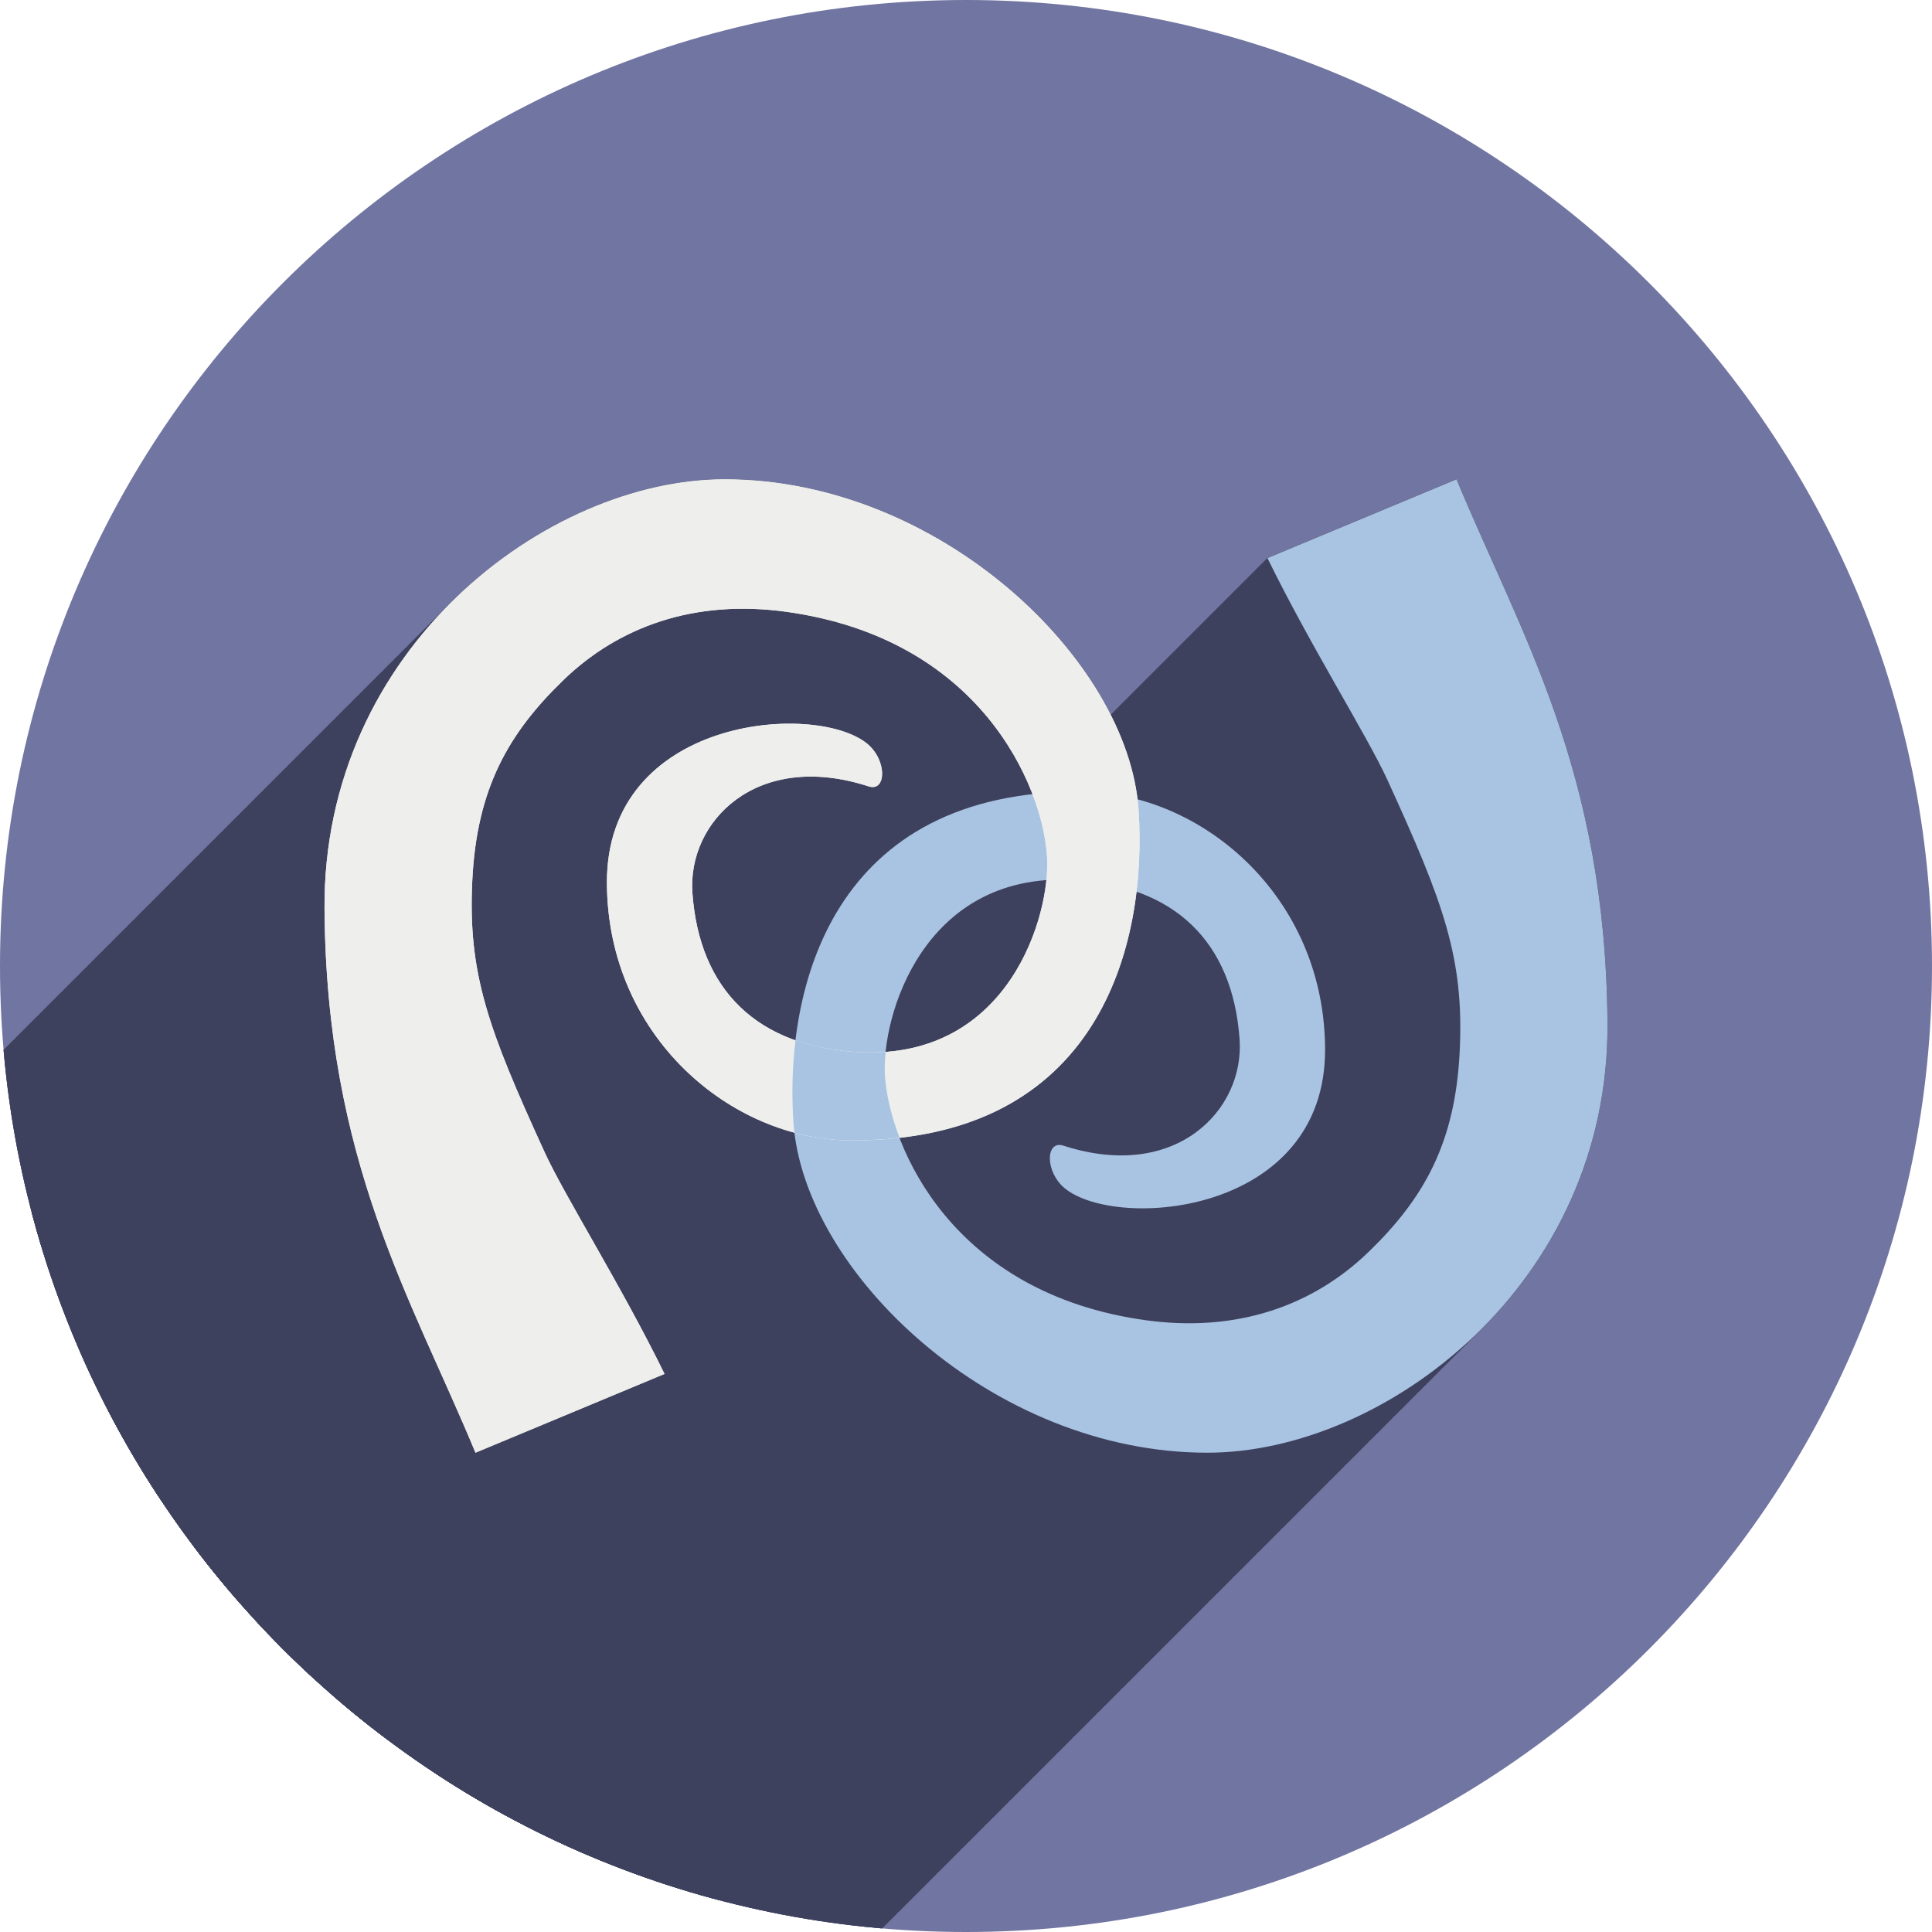
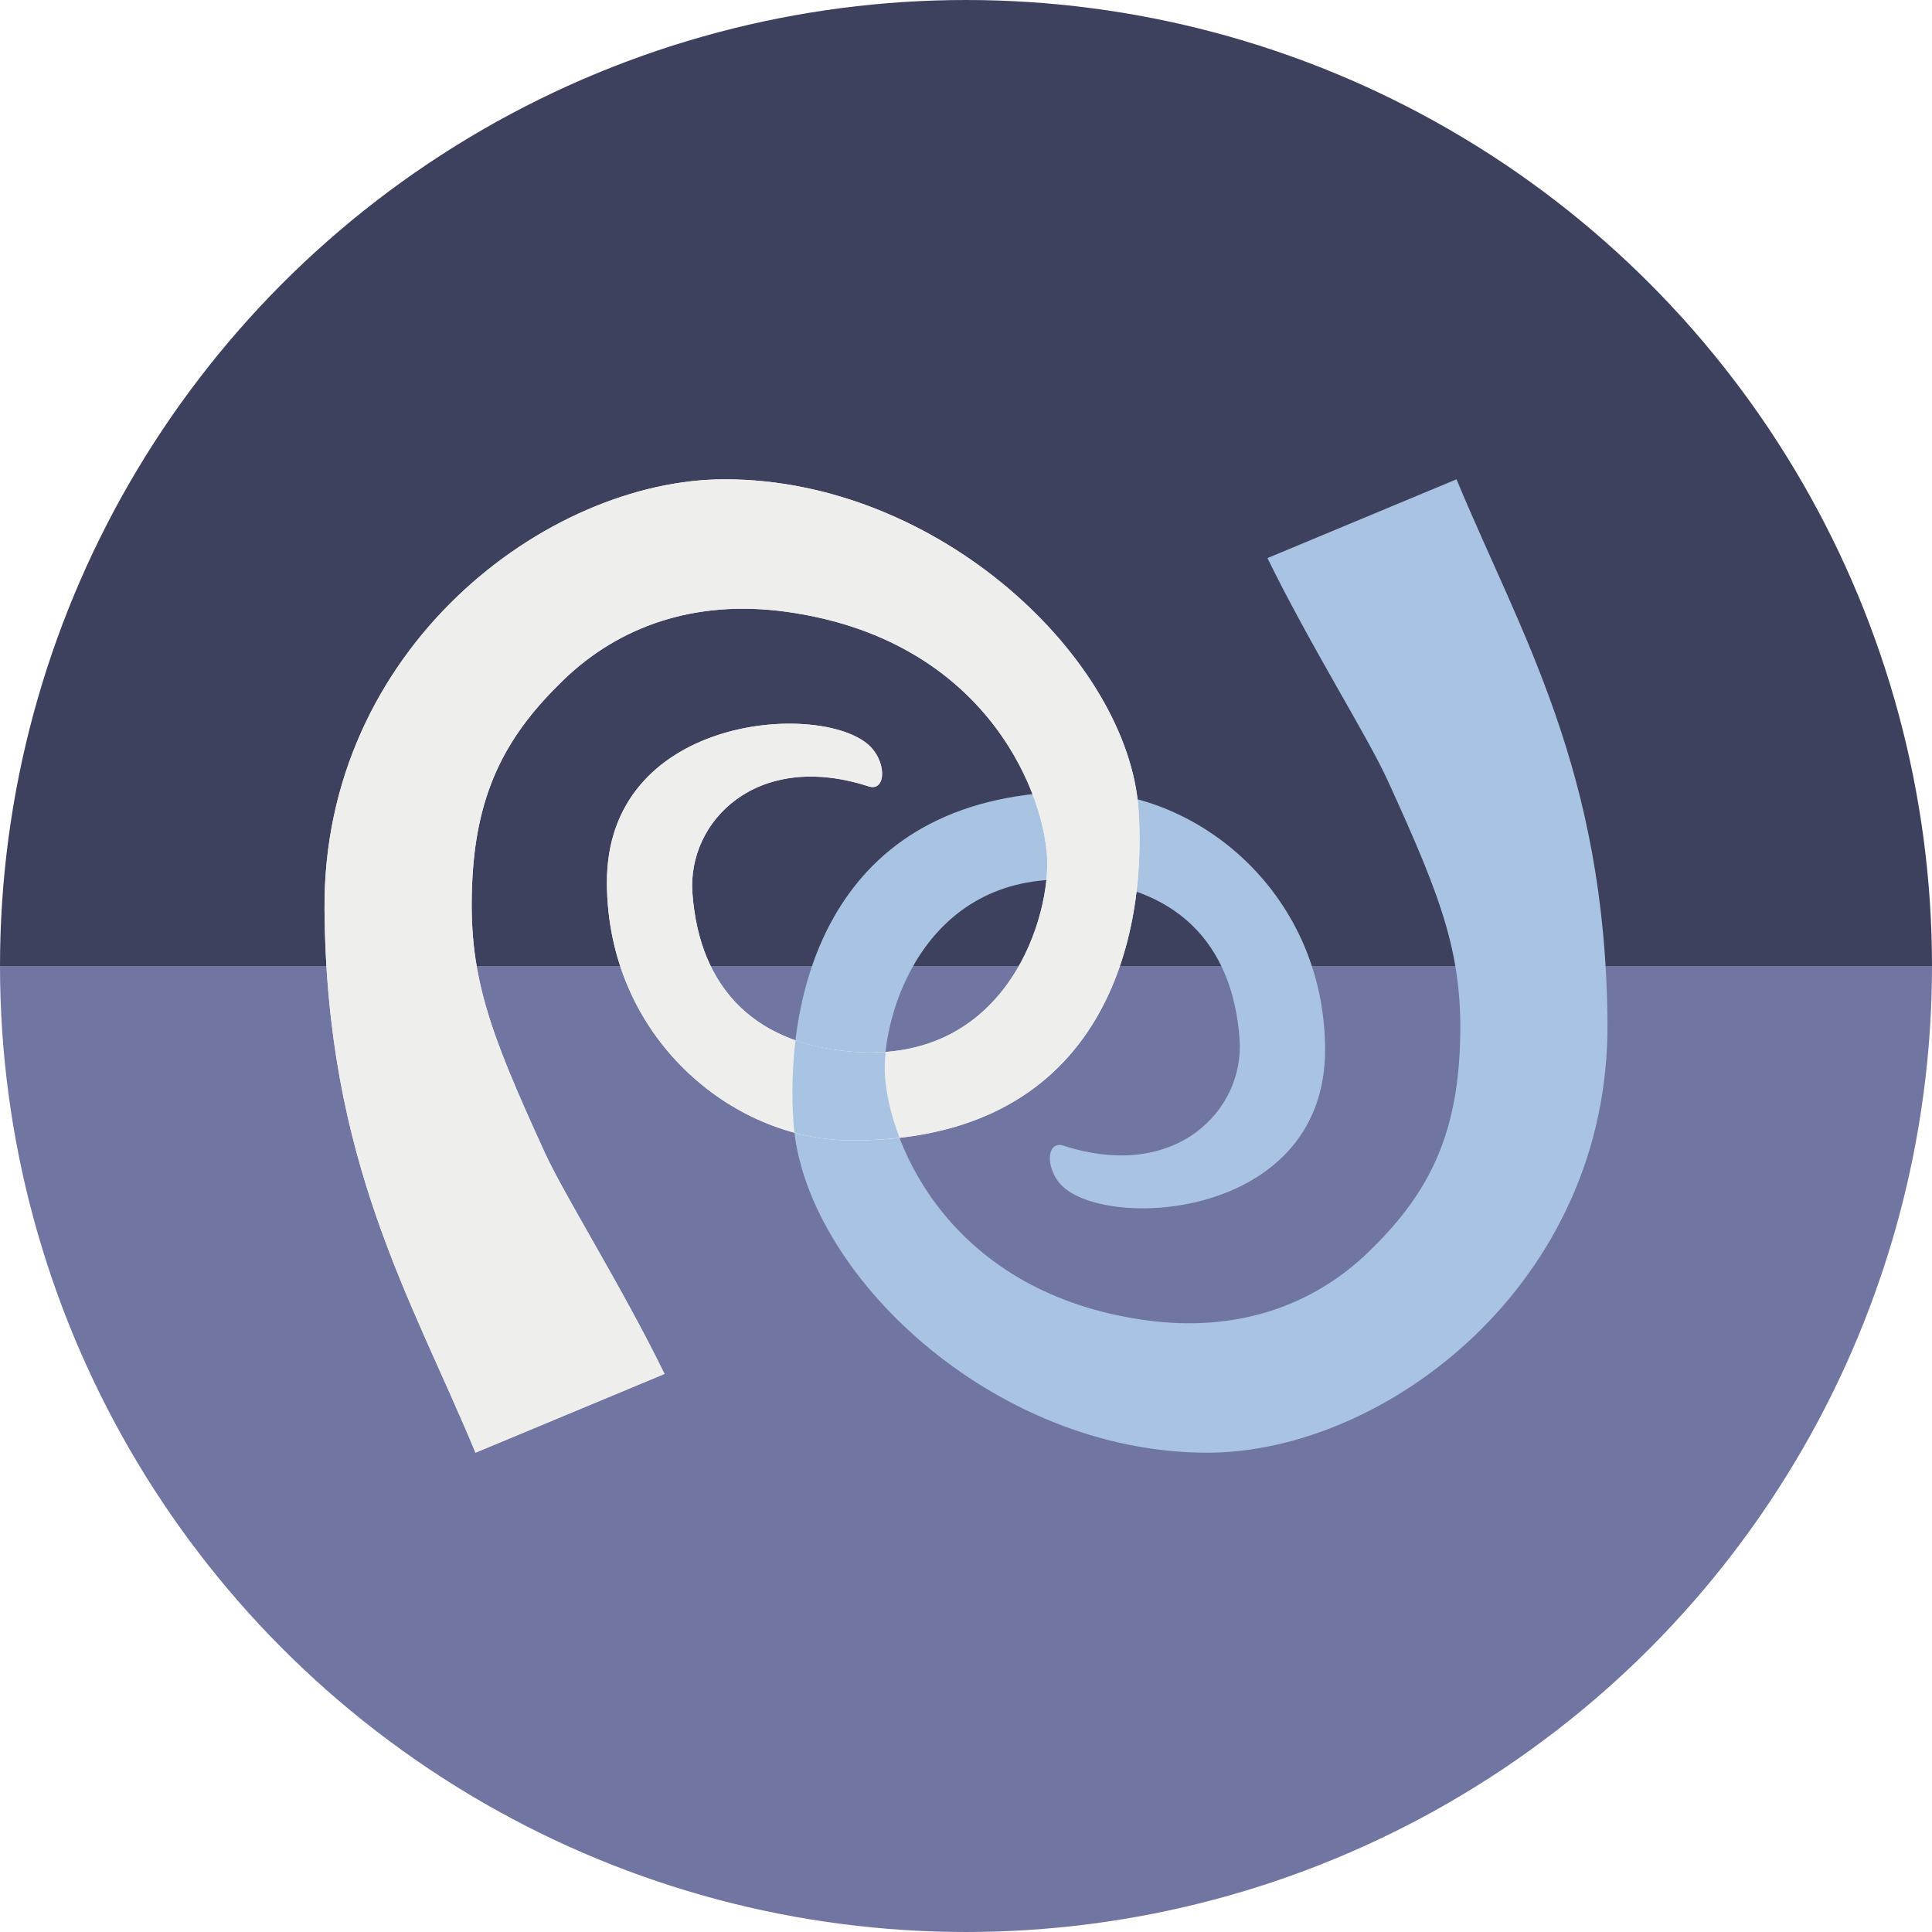
- <svg xmlns="http://www.w3.org/2000/svg" xmlns:xlink="http://www.w3.org/1999/xlink" width="256" height="256" viewBox="0 0 256 256" id="svg2" version="1.1">
+ <svg xmlns="http://www.w3.org/2000/svg" xmlns:xlink="http://www.w3.org/1999/xlink" version="1.1" id="svg2" viewBox="0 0 256 256" height="256" width="256">
  <defs id="defs4">
-     <clipPath clipPathUnits="userSpaceOnUse" id="clipPath5002">
+     <clipPath id="clipPath5002" clipPathUnits="userSpaceOnUse">
      <g id="g5004">
-         <path transform="translate(0,796.3622)" id="path5006" d="M 88.118,249.435 C 46.103,235.291 14.771,201.687 4.134,159.361 1.338,148.236 0.923,144.163 0.926,127.889 0.928,117.472 1.134,112.014 1.658,108.541 4.465,89.913 12.177,70.638 23.043,55.086 c 3.959,-5.666 8.345,-10.931 9.102,-10.926 0.328,0.002 10.489,18.31 22.579,40.683 12.09,22.373 22.375,41.335 22.854,42.136 0.479,0.802 0.925,2.441 0.99,3.643 0.343,6.316 2.524,14.21 5.642,20.423 2.954,5.887 5.065,8.733 10.435,14.067 6.714,6.67 12.889,10.286 21.732,12.729 3.166,0.874 5.105,1.05 11.575,1.05 8.826,0 12.602,-0.762 19.264,-3.887 2.046,-0.96 3.937,-1.665 4.202,-1.568 0.265,0.097 -11.056,17.665 -25.157,39.038 l -25.639,38.861 -3.094,0.112 c -2.555,0.093 -4.195,-0.258 -9.409,-2.014 z" style="fill:#0f9d58;fill-opacity:1;stroke:none;stroke-width:4.858;stroke-linejoin:round;stroke-miterlimit:4;stroke-dasharray:none;stroke-opacity:1" />
-         <path id="path5008" d="m 112.36,1051.517 c -10.001,-1.45 -12.156,-1.82 -12.532,-2.156 -0.249,-0.222 1.738,-3.748 4.55,-8.072 7.166,-11.021 49.772,-74.648 50.259,-75.055 3.575,-2.992 8.635,-8.041 10.575,-10.554 3.362,-4.353 7.558,-12.914 9.065,-18.494 6.193,-22.925 -2.593,-47.152 -21.7,-59.837 l -2.961,-1.966 17.025,0.296 c 9.364,0.163 31.17,0.434 48.459,0.603 l 31.435,0.307 1.546,4.189 c 2.246,6.086 4.678,15.095 5.935,21.982 1.525,8.36 1.925,28.859 0.739,37.828 -3.08,23.278 -12.813,45.72 -27.802,64.106 -20.476,25.117 -51.46,42.197 -84.146,46.389 -5.312,0.681 -26.646,0.986 -30.446,0.436 z" style="fill:#f4b400;fill-opacity:1;stroke:none;stroke-width:4.858;stroke-linejoin:round;stroke-miterlimit:4;stroke-dasharray:none;stroke-opacity:1" />
-         <path transform="translate(0,796.3622)" id="path5010" d="M 67.99,108.873 C 41.284,59.576 33.29,45.149 32.234,44.345 31.651,43.901 32.811,42.55 38.696,36.815 53.436,22.45 68.809,13.041 87.839,6.736 101.687,2.148 112.582,0.437 127.951,0.437 c 21.31,0 37.805,3.81 56.835,13.126 25.294,12.383 46.194,33.579 58.52,59.346 1.611,3.369 2.93,6.372 2.93,6.675 0,0.56 -10.549,0.495 -71.165,-0.437 l -24.288,-0.374 -3.931,-1.764 c -6.757,-3.033 -10.646,-3.84 -18.658,-3.868 -5.03,-0.018 -7.979,0.208 -10.316,0.788 -14.508,3.604 -26.283,12.948 -33.292,26.419 -3.585,6.891 -5.247,13.082 -6.332,23.583 l -0.337,3.267 -9.927,-18.326 z" style="fill:#db4437;fill-opacity:1;stroke:none;stroke-width:10;stroke-linejoin:round;stroke-miterlimit:4;stroke-dasharray:none;stroke-opacity:1" />
+         <path style="fill:#0f9d58;fill-opacity:1;stroke:none;stroke-width:4.858;stroke-linejoin:round;stroke-miterlimit:4;stroke-dasharray:none;stroke-opacity:1" d="M 88.118,249.435 C 46.103,235.291 14.771,201.687 4.134,159.361 1.338,148.236 0.923,144.163 0.926,127.889 0.928,117.472 1.134,112.014 1.658,108.541 4.465,89.913 12.177,70.638 23.043,55.086 c 3.959,-5.666 8.345,-10.931 9.102,-10.926 0.328,0.002 10.489,18.31 22.579,40.683 12.09,22.373 22.375,41.335 22.854,42.136 0.479,0.802 0.925,2.441 0.99,3.643 0.343,6.316 2.524,14.21 5.642,20.423 2.954,5.887 5.065,8.733 10.435,14.067 6.714,6.67 12.889,10.286 21.732,12.729 3.166,0.874 5.105,1.05 11.575,1.05 8.826,0 12.602,-0.762 19.264,-3.887 2.046,-0.96 3.937,-1.665 4.202,-1.568 0.265,0.097 -11.056,17.665 -25.157,39.038 l -25.639,38.861 -3.094,0.112 c -2.555,0.093 -4.195,-0.258 -9.409,-2.014 z" id="path5006" transform="translate(0,796.3622)" />
+         <path style="fill:#f4b400;fill-opacity:1;stroke:none;stroke-width:4.858;stroke-linejoin:round;stroke-miterlimit:4;stroke-dasharray:none;stroke-opacity:1" d="m 112.36,1051.517 c -10.001,-1.45 -12.156,-1.82 -12.532,-2.156 -0.249,-0.222 1.738,-3.748 4.55,-8.072 7.166,-11.021 49.772,-74.648 50.259,-75.055 3.575,-2.992 8.635,-8.041 10.575,-10.554 3.362,-4.353 7.558,-12.914 9.065,-18.494 6.193,-22.925 -2.593,-47.152 -21.7,-59.837 l -2.961,-1.966 17.025,0.296 c 9.364,0.163 31.17,0.434 48.459,0.603 l 31.435,0.307 1.546,4.189 c 2.246,6.086 4.678,15.095 5.935,21.982 1.525,8.36 1.925,28.859 0.739,37.828 -3.08,23.278 -12.813,45.72 -27.802,64.106 -20.476,25.117 -51.46,42.197 -84.146,46.389 -5.312,0.681 -26.646,0.986 -30.446,0.436 z" id="path5008" />
+         <path style="fill:#db4437;fill-opacity:1;stroke:none;stroke-width:10;stroke-linejoin:round;stroke-miterlimit:4;stroke-dasharray:none;stroke-opacity:1" d="M 67.99,108.873 C 41.284,59.576 33.29,45.149 32.234,44.345 31.651,43.901 32.811,42.55 38.696,36.815 53.436,22.45 68.809,13.041 87.839,6.736 101.687,2.148 112.582,0.437 127.951,0.437 c 21.31,0 37.805,3.81 56.835,13.126 25.294,12.383 46.194,33.579 58.52,59.346 1.611,3.369 2.93,6.372 2.93,6.675 0,0.56 -10.549,0.495 -71.165,-0.437 l -24.288,-0.374 -3.931,-1.764 c -6.757,-3.033 -10.646,-3.84 -18.658,-3.868 -5.03,-0.018 -7.979,0.208 -10.316,0.788 -14.508,3.604 -26.283,12.948 -33.292,26.419 -3.585,6.891 -5.247,13.082 -6.332,23.583 l -0.337,3.267 -9.927,-18.326 z" id="path5010" transform="translate(0,796.3622)" />
      </g>
    </clipPath>
-     <clipPath id="clipPath4271" clipPathUnits="userSpaceOnUse">
-       <circle r="128" cy="128" cx="128" id="circle4273" style="fill:#292929;fill-opacity:0.26;stroke:none;stroke-width:10;stroke-linejoin:round;stroke-miterlimit:4;stroke-dasharray:none;stroke-opacity:0.259" />
+     <clipPath clipPathUnits="userSpaceOnUse" id="clipPath4271">
+       <circle style="fill:#292929;fill-opacity:0.26;stroke:none;stroke-width:10;stroke-linejoin:round;stroke-miterlimit:4;stroke-dasharray:none;stroke-opacity:0.259" id="circle4273" cx="128" cy="128" r="128" />
    </clipPath>
-     <clipPath clipPathUnits="userSpaceOnUse" id="clipPath4363">
-       <circle r="128" cy="924.362" cx="128" id="circle4365" style="fill:#4285f4;fill-opacity:1;stroke:none;stroke-width:10;stroke-linejoin:round;stroke-miterlimit:4;stroke-dasharray:none;stroke-opacity:0.259" />
+     <clipPath id="clipPath4363" clipPathUnits="userSpaceOnUse">
+       <circle style="fill:#4285f4;fill-opacity:1;stroke:none;stroke-width:10;stroke-linejoin:round;stroke-miterlimit:4;stroke-dasharray:none;stroke-opacity:0.259" id="circle4365" cx="128" cy="924.362" r="128" />
    </clipPath>
-     <clipPath id="clipPath4452" clipPathUnits="userSpaceOnUse">
-       <circle r="128" cy="924.362" cx="128" id="circle4454" style="fill:#4285f4;fill-opacity:1;stroke:none;stroke-width:10;stroke-linejoin:round;stroke-miterlimit:4;stroke-dasharray:none;stroke-opacity:0.259" />
+     <clipPath clipPathUnits="userSpaceOnUse" id="clipPath4452">
+       <circle style="fill:#4285f4;fill-opacity:1;stroke:none;stroke-width:10;stroke-linejoin:round;stroke-miterlimit:4;stroke-dasharray:none;stroke-opacity:0.259" id="circle4454" cx="128" cy="924.362" r="128" />
    </clipPath>
-     <clipPath clipPathUnits="userSpaceOnUse" id="clipPath5177">
-       <circle r="128" cy="924.362" cx="128" id="circle5179" style="fill:#4285f4;fill-opacity:1;stroke:none;stroke-width:10;stroke-linejoin:round;stroke-miterlimit:4;stroke-dasharray:none;stroke-opacity:0.259" />
+     <clipPath id="clipPath5177" clipPathUnits="userSpaceOnUse">
+       <circle style="fill:#4285f4;fill-opacity:1;stroke:none;stroke-width:10;stroke-linejoin:round;stroke-miterlimit:4;stroke-dasharray:none;stroke-opacity:0.259" id="circle5179" cx="128" cy="924.362" r="128" />
    </clipPath>
-     <clipPath id="clipPath4342" clipPathUnits="userSpaceOnUse">
-       <circle r="128" cy="933.487" cx="128" id="circle4344" style="fill:#4285f4;fill-opacity:1;stroke:none;stroke-width:10;stroke-linejoin:round;stroke-miterlimit:4;stroke-dasharray:none;stroke-opacity:0.259" />
+     <clipPath clipPathUnits="userSpaceOnUse" id="clipPath4342">
+       <circle style="fill:#4285f4;fill-opacity:1;stroke:none;stroke-width:10;stroke-linejoin:round;stroke-miterlimit:4;stroke-dasharray:none;stroke-opacity:0.259" id="circle4344" cx="128" cy="933.487" r="128" />
    </clipPath>
-     <clipPath clipPathUnits="userSpaceOnUse" id="clipPath4681">
-       <circle r="128" cy="930.44" cx="127.003" id="circle4683" style="fill:#9d5fad;fill-opacity:1;stroke:none;stroke-width:10;stroke-linejoin:round;stroke-miterlimit:4;stroke-dasharray:none;stroke-opacity:0.259" />
+     <clipPath id="clipPath4681" clipPathUnits="userSpaceOnUse">
+       <circle style="fill:#9d5fad;fill-opacity:1;stroke:none;stroke-width:10;stroke-linejoin:round;stroke-miterlimit:4;stroke-dasharray:none;stroke-opacity:0.259" id="circle4683" cx="127.003" cy="930.44" r="128" />
    </clipPath>
-     <clipPath id="clipPath4235" clipPathUnits="userSpaceOnUse">
-       <circle r="128" cy="924.362" cx="128" id="circle4237" style="fill:#0f9d58;fill-opacity:1;stroke:none;stroke-width:10;stroke-linejoin:round;stroke-miterlimit:4;stroke-dasharray:none;stroke-opacity:0.259" />
+     <clipPath clipPathUnits="userSpaceOnUse" id="clipPath4235">
+       <circle style="fill:#0f9d58;fill-opacity:1;stroke:none;stroke-width:10;stroke-linejoin:round;stroke-miterlimit:4;stroke-dasharray:none;stroke-opacity:0.259" id="circle4237" cx="128" cy="924.362" r="128" />
    </clipPath>
-     <clipPath clipPathUnits="userSpaceOnUse" id="clipPath4771">
-       <circle r="128" cy="924.362" cx="128" id="circle4773" style="fill:#0f9d58;fill-opacity:1;stroke:none;stroke-width:10;stroke-linejoin:round;stroke-miterlimit:4;stroke-dasharray:none;stroke-opacity:0.259" />
+     <clipPath id="clipPath4771" clipPathUnits="userSpaceOnUse">
+       <circle style="fill:#0f9d58;fill-opacity:1;stroke:none;stroke-width:10;stroke-linejoin:round;stroke-miterlimit:4;stroke-dasharray:none;stroke-opacity:0.259" id="circle4773" cx="128" cy="924.362" r="128" />
    </clipPath>
-     <clipPath id="clipPath4842" clipPathUnits="userSpaceOnUse">
-       <circle r="128" cy="924.362" cx="128" id="circle4844" style="fill:#0f9d58;fill-opacity:1;stroke:none;stroke-width:10;stroke-linejoin:round;stroke-miterlimit:4;stroke-dasharray:none;stroke-opacity:0.259" />
+     <clipPath clipPathUnits="userSpaceOnUse" id="clipPath4842">
+       <circle style="fill:#0f9d58;fill-opacity:1;stroke:none;stroke-width:10;stroke-linejoin:round;stroke-miterlimit:4;stroke-dasharray:none;stroke-opacity:0.259" id="circle4844" cx="128" cy="924.362" r="128" />
    </clipPath>
-     <clipPath clipPathUnits="userSpaceOnUse" id="clipPath4458">
-       <circle r="128" cy="924.362" cx="128" id="circle4460" style="fill:#ff3b38;fill-opacity:1;stroke:none;stroke-width:10;stroke-linejoin:round;stroke-miterlimit:4;stroke-dasharray:none;stroke-opacity:0.259" />
+     <clipPath id="clipPath4458" clipPathUnits="userSpaceOnUse">
+       <circle style="fill:#ff3b38;fill-opacity:1;stroke:none;stroke-width:10;stroke-linejoin:round;stroke-miterlimit:4;stroke-dasharray:none;stroke-opacity:0.259" id="circle4460" cx="128" cy="924.362" r="128" />
    </clipPath>
-     <clipPath id="clipPath4783" clipPathUnits="userSpaceOnUse">
-       <circle r="128" cy="924.362" cx="128" id="circle4785" style="fill:#ff3b38;fill-opacity:1;stroke:none;stroke-width:10;stroke-linejoin:round;stroke-miterlimit:4;stroke-dasharray:none;stroke-opacity:0.259" />
+     <clipPath clipPathUnits="userSpaceOnUse" id="clipPath4783">
+       <circle style="fill:#ff3b38;fill-opacity:1;stroke:none;stroke-width:10;stroke-linejoin:round;stroke-miterlimit:4;stroke-dasharray:none;stroke-opacity:0.259" id="circle4785" cx="128" cy="924.362" r="128" />
    </clipPath>
-     <clipPath clipPathUnits="userSpaceOnUse" id="clipPath4522">
-       <circle r="128" cy="924.362" cx="128" id="circle4524" style="fill:#61a71d;fill-opacity:1;stroke:none;stroke-width:10;stroke-linejoin:round;stroke-miterlimit:4;stroke-dasharray:none;stroke-opacity:0.259" />
+     <clipPath id="clipPath4522" clipPathUnits="userSpaceOnUse">
+       <circle style="fill:#61a71d;fill-opacity:1;stroke:none;stroke-width:10;stroke-linejoin:round;stroke-miterlimit:4;stroke-dasharray:none;stroke-opacity:0.259" id="circle4524" cx="128" cy="924.362" r="128" />
    </clipPath>
-     <linearGradient x1="2128.552" y1="15026.778" x2="2128.552" y2="14844.775" id="linearGradient2983" xlink:href="#linearGradient7985" gradientUnits="userSpaceOnUse" gradientTransform="matrix(-0.5826232,0,0,0.5754826,1368.144,-7657.559)" />
+     <linearGradient gradientTransform="matrix(-0.5826232,0,0,0.5754826,1368.144,-7657.559)" gradientUnits="userSpaceOnUse" xlink:href="#linearGradient7985" id="linearGradient2983" y2="14844.775" x2="2128.552" y1="15026.778" x1="2128.552" />
    <linearGradient id="linearGradient7985">
-       <stop id="stop7991" style="stop-color:#42699a;stop-opacity:1" offset="0" />
-       <stop id="stop7989" style="stop-color:#99b8e1;stop-opacity:1" offset="1" />
+       <stop offset="0" style="stop-color:#42699a;stop-opacity:1" id="stop7991" />
+       <stop offset="1" style="stop-color:#99b8e1;stop-opacity:1" id="stop7989" />
    </linearGradient>
-     <clipPath id="clipPath4475" clipPathUnits="userSpaceOnUse">
-       <circle r="128" cy="924.362" cx="128" id="circle4477" style="fill:#61a71d;fill-opacity:1;stroke:none;stroke-width:10;stroke-linejoin:round;stroke-miterlimit:4;stroke-dasharray:none;stroke-opacity:0.259" />
+     <clipPath clipPathUnits="userSpaceOnUse" id="clipPath4475">
+       <circle style="fill:#61a71d;fill-opacity:1;stroke:none;stroke-width:10;stroke-linejoin:round;stroke-miterlimit:4;stroke-dasharray:none;stroke-opacity:0.259" id="circle4477" cx="128" cy="924.362" r="128" />
    </clipPath>
-     <clipPath clipPathUnits="userSpaceOnUse" id="clipPath1276">
-       <circle r="93.477" cy="924.455" cx="127.999" id="circle1278" style="fill:#bbceb5;fill-opacity:1;stroke:none;stroke-width:7.303;stroke-linejoin:round;stroke-miterlimit:4;stroke-dasharray:none;stroke-opacity:0.259" />
+     <clipPath id="clipPath1276" clipPathUnits="userSpaceOnUse">
+       <circle style="fill:#bbceb5;fill-opacity:1;stroke:none;stroke-width:7.303;stroke-linejoin:round;stroke-miterlimit:4;stroke-dasharray:none;stroke-opacity:0.259" id="circle1278" cx="127.999" cy="924.455" r="93.477" />
    </clipPath>
  </defs>
-   <g transform="translate(0,-796.3622)" id="layer1">
-     <circle style="fill:#7175a1;fill-opacity:1;stroke:none;stroke-width:10;stroke-linejoin:round;stroke-miterlimit:4;stroke-dasharray:none;stroke-opacity:0.259" id="path4152" cx="128" cy="924.362" r="128" />
-     <text id="text4914" y="927.362" x="120" style="font-style:normal;font-weight:normal;font-size:40px;line-height:125%;font-family:sans-serif;letter-spacing:0px;word-spacing:0px;fill:#000000;fill-opacity:1;stroke:none;stroke-width:1px;stroke-linecap:butt;stroke-linejoin:miter;stroke-opacity:1" xml:space="preserve">
-       <tspan y="927.362" x="120" id="tspan4916" />
-     </text>
-     <g style="stroke:none" transform="translate(-4.11162,138)" id="g4241">
-       <g style="stroke:none" id="g4446">
-         <g id="g4448" style="fill:none;fill-rule:evenodd;stroke:none;stroke-width:10;stroke-linecap:round;stroke-linejoin:miter;stroke-miterlimit:4;stroke-dasharray:none;stroke-opacity:1">
-           <path style="stroke:none" id="path4450" d="m 129.989,850.412 c 0,15 0,15 0,15 L -82.143,1077.544 c 0,0 0,0 0,-15 z" />
+   <g id="layer1" transform="translate(0,-796.3622)">
+     <path transform="scale(1,-1)" style="fill:#3e415e;fill-opacity:1;stroke:none;stroke-width:10;stroke-linejoin:round;stroke-miterlimit:4;stroke-dasharray:none;stroke-opacity:0.259" id="path948" d="m 256,-924.362 a 128,128 0 0 1 -64,110.851 128,128 0 0 1 -128,0 A 128,128 0 0 1 0,-924.362" />
+     <path d="m 256,924.362 a 128,128 0 0 1 -64,110.851 128,128 0 0 1 -128,0 A 128,128 0 0 1 0,924.362" id="path4152" style="fill:#7175a1;fill-opacity:1;stroke:none;stroke-width:10;stroke-linejoin:round;stroke-miterlimit:4;stroke-dasharray:none;stroke-opacity:0.259" />
+     <text xml:space="preserve" style="font-style:normal;font-weight:normal;font-size:40px;line-height:125%;font-family:sans-serif;letter-spacing:0px;word-spacing:0px;fill:#000000;fill-opacity:1;stroke:none;stroke-width:1px;stroke-linecap:butt;stroke-linejoin:miter;stroke-opacity:1" x="120" y="927.362" id="text4914" />
+     <g id="g4241" transform="translate(-4.11162,138)" style="stroke:none">
+       <g id="g4446" style="stroke:none">
+         <g style="fill:none;fill-rule:evenodd;stroke:none;stroke-width:10;stroke-linecap:round;stroke-linejoin:miter;stroke-miterlimit:4;stroke-dasharray:none;stroke-opacity:1" id="g4448">
+           <path d="m 129.989,850.412 c 0,15 0,15 0,15 L -82.143,1077.544 c 0,0 0,0 0,-15 z" id="path4450" style="stroke:none" />
        </g>
-         <path id="path4247" d="m 129.989,850.412 c 0,15 0,15 0,15" style="fill:none;fill-rule:evenodd;stroke:none;stroke-width:10;stroke-linecap:round;stroke-linejoin:miter;stroke-miterlimit:4;stroke-dasharray:none;stroke-opacity:1" />
+         <path style="fill:none;fill-rule:evenodd;stroke:none;stroke-width:10;stroke-linecap:round;stroke-linejoin:miter;stroke-miterlimit:4;stroke-dasharray:none;stroke-opacity:1" d="m 129.989,850.412 c 0,15 0,15 0,15" id="path4247" />
      </g>
-       <g style="stroke:none" id="g4453">
-         <g id="g4455" style="fill:none;fill-rule:evenodd;stroke:none;stroke-width:10;stroke-linecap:round;stroke-linejoin:miter;stroke-miterlimit:4;stroke-dasharray:none;stroke-opacity:1">
-           <path style="stroke:none" id="path4457" d="m 111.581,850.412 c 0,15 0,15 0,15 l -212.132,212.132 c 0,0 0,0 0,-15 z" />
+       <g id="g4453" style="stroke:none">
+         <g style="fill:none;fill-rule:evenodd;stroke:none;stroke-width:10;stroke-linecap:round;stroke-linejoin:miter;stroke-miterlimit:4;stroke-dasharray:none;stroke-opacity:1" id="g4455">
+           <path d="m 111.581,850.412 c 0,15 0,15 0,15 l -212.132,212.132 c 0,0 0,0 0,-15 z" id="path4457" style="stroke:none" />
        </g>
-         <path style="fill:none;fill-rule:evenodd;stroke:none;stroke-width:10;stroke-linecap:round;stroke-linejoin:miter;stroke-miterlimit:4;stroke-dasharray:none;stroke-opacity:1" d="m 111.581,850.412 c 0,15 0,15 0,15" id="path4245" />
+         <path id="path4245" d="m 111.581,850.412 c 0,15 0,15 0,15" style="fill:none;fill-rule:evenodd;stroke:none;stroke-width:10;stroke-linecap:round;stroke-linejoin:miter;stroke-miterlimit:4;stroke-dasharray:none;stroke-opacity:1" />
      </g>
-       <g style="stroke:none" id="g4460">
-         <g id="g4462" style="fill:none;fill-rule:evenodd;stroke:none;stroke-width:10;stroke-linecap:round;stroke-linejoin:miter;stroke-miterlimit:4;stroke-dasharray:none;stroke-opacity:1">
-           <path style="stroke:none" id="path4464" d="m 93.173,850.412 c 0,15 0,15 0,15 L -118.959,1077.544 c 0,0 0,0 0,-15 z" />
+       <g id="g4460" style="stroke:none">
+         <g style="fill:none;fill-rule:evenodd;stroke:none;stroke-width:10;stroke-linecap:round;stroke-linejoin:miter;stroke-miterlimit:4;stroke-dasharray:none;stroke-opacity:1" id="g4462">
+           <path d="m 93.173,850.412 c 0,15 0,15 0,15 L -118.959,1077.544 c 0,0 0,0 0,-15 z" id="path4464" style="stroke:none" />
        </g>
-         <path id="path4243" d="m 93.173,850.412 c 0,15 0,15 0,15" style="fill:none;fill-rule:evenodd;stroke:none;stroke-width:10;stroke-linecap:round;stroke-linejoin:miter;stroke-miterlimit:4;stroke-dasharray:none;stroke-opacity:1" />
+         <path style="fill:none;fill-rule:evenodd;stroke:none;stroke-width:10;stroke-linecap:round;stroke-linejoin:miter;stroke-miterlimit:4;stroke-dasharray:none;stroke-opacity:1" d="m 93.173,850.412 c 0,15 0,15 0,15" id="path4243" />
      </g>
-       <g style="stroke:none" id="g4467">
-         <g id="g4469" style="fill:none;fill-rule:evenodd;stroke:none;stroke-width:10;stroke-linecap:round;stroke-linejoin:miter;stroke-miterlimit:4;stroke-dasharray:none;stroke-opacity:1">
-           <path style="stroke:none" id="path4471" d="m 166.804,850.412 c 0,15 0,15 0,15 L -45.328,1077.544 c 0,0 0,0 0,-15 z" />
+       <g id="g4467" style="stroke:none">
+         <g style="fill:none;fill-rule:evenodd;stroke:none;stroke-width:10;stroke-linecap:round;stroke-linejoin:miter;stroke-miterlimit:4;stroke-dasharray:none;stroke-opacity:1" id="g4469">
+           <path d="m 166.804,850.412 c 0,15 0,15 0,15 L -45.328,1077.544 c 0,0 0,0 0,-15 z" id="path4471" style="stroke:none" />
        </g>
-         <path id="path4251" d="m 166.804,850.412 c 0,15 0,15 0,15" style="fill:none;fill-rule:evenodd;stroke:none;stroke-width:10;stroke-linecap:round;stroke-linejoin:miter;stroke-miterlimit:4;stroke-dasharray:none;stroke-opacity:1" />
+         <path style="fill:none;fill-rule:evenodd;stroke:none;stroke-width:10;stroke-linecap:round;stroke-linejoin:miter;stroke-miterlimit:4;stroke-dasharray:none;stroke-opacity:1" d="m 166.804,850.412 c 0,15 0,15 0,15" id="path4251" />
      </g>
-       <g style="stroke:none" id="g4474">
-         <g id="g4476" style="fill:none;fill-rule:evenodd;stroke:none;stroke-width:10;stroke-linecap:round;stroke-linejoin:miter;stroke-miterlimit:4;stroke-dasharray:none;stroke-opacity:1">
-           <path style="stroke:none" id="path4478" d="m 148.396,850.412 c 0,15 0,15 0,15 L -63.736,1077.544 c 0,0 0,0 0,-15 z" />
+       <g id="g4474" style="stroke:none">
+         <g style="fill:none;fill-rule:evenodd;stroke:none;stroke-width:10;stroke-linecap:round;stroke-linejoin:miter;stroke-miterlimit:4;stroke-dasharray:none;stroke-opacity:1" id="g4476">
+           <path d="m 148.396,850.412 c 0,15 0,15 0,15 L -63.736,1077.544 c 0,0 0,0 0,-15 z" id="path4478" style="stroke:none" />
        </g>
-         <path style="fill:none;fill-rule:evenodd;stroke:none;stroke-width:10;stroke-linecap:round;stroke-linejoin:miter;stroke-miterlimit:4;stroke-dasharray:none;stroke-opacity:1" d="m 148.396,850.412 c 0,15 0,15 0,15" id="path4249" />
+         <path id="path4249" d="m 148.396,850.412 c 0,15 0,15 0,15" style="fill:none;fill-rule:evenodd;stroke:none;stroke-width:10;stroke-linecap:round;stroke-linejoin:miter;stroke-miterlimit:4;stroke-dasharray:none;stroke-opacity:1" />
      </g>
    </g>
-     <g id="g945" transform="matrix(1.369318,0,0,1.369318,-47.27182,-341.5098)" clip-path="url(#clipPath1276)" style="fill:#3e415e;fill-opacity:1">
-       <path d="m 80.534,971.551 c -6.202,-14.965 -14.425,-28.153 -14.608,-52.593 -0.189,-25.251 21.543,-41.599 38.718,-41.601 20.795,-0.002 39.091,17.501 40.056,31.998 0.871,13.084 -3.8,32.112 -27.911,31.97 -11.512,-0.067 -23.474,-10.049 -23.537,-24.9 -0.068,-16.026 20.074,-17.589 25.153,-13.509 1.973,1.585 1.913,4.721 0.167,4.155 -10.845,-3.519 -17.545,3.417 -17.047,10.318 0.675,9.363 6.249,14.934 16.24,15.408 14.412,0.682 18.446,-13.288 18.078,-18.958 -0.448,-6.894 -6.478,-21.072 -25.236,-23.662 -8.857,-1.222 -16.198,1.422 -21.56,6.604 -5.362,5.182 -8.376,10.54 -8.817,19.33 -0.456,9.092 1.536,14.426 6.992,26.355 1.949,4.26 7.392,12.855 11.607,21.462 l -18.294,7.622 z" id="path939" style="display:inline;fill:#3e415e;fill-opacity:1;fill-rule:evenodd;stroke:none" />
-       <path transform="translate(0,796.3622)" id="path943" d="m 111.5,135.273 c -0.329,2.739 -0.366,5.437 -0.201,7.92 0.023,0.342 0.064,0.688 0.105,1.033 1.774,0.476 3.585,0.728 5.385,0.738 1.689,0.01 3.274,-0.084 4.777,-0.254 -0.859,-2.247 -1.302,-4.34 -1.41,-6.004 -0.043,-0.663 -0.019,-1.449 0.068,-2.303 -0.785,0.058 -1.603,0.072 -2.461,0.031 -2.335,-0.111 -4.417,-0.511 -6.264,-1.162 z" style="display:inline;fill:#3e415e;fill-opacity:1;fill-rule:evenodd;stroke:none" />
-       <g id="g1131" transform="matrix(0.7302907,0,0,0.7302907,34.52217,830.9773)" style="fill:#3e415e;fill-opacity:1">
-         <g id="g1128" style="display:inline;fill:#3e415e;fill-opacity:1;fill-rule:evenodd;stroke:none;stroke-width:1.369">
-           <path id="path1036" d="M96.02 63.51C83.917 63.511 70.163 69.439 59.697 79.906L-81.724 221.327C-71.258 210.861 -57.504 204.933 -45.402 204.931Z" style="fill:#3e415e;fill-opacity:1" />
-           <path id="path1038" d="M59.697 79.906C49.824 89.779 42.876 103.691 43.002 120.475L-98.419 261.896C-98.545 245.112 -91.598 231.2 -81.724 221.327Z" style="fill:#3e415e;fill-opacity:1" />
-           <path id="path1040" d="M43.002 120.475C43.252 153.941 54.511 171.999 63.004 192.49L-78.417 333.912C-86.91 313.42 -98.169 295.362 -98.419 261.896Z" style="fill:#3e415e;fill-opacity:1" />
-           <path id="path1042" d="M63.004 192.49L88.055 182.053L-53.367 323.474L-78.417 333.912Z" style="fill:#3e415e;fill-opacity:1" />
-           <path id="path1044" d="M88.055 182.053C82.283 170.267 74.829 158.5 72.16 152.666L-69.261 294.087C-66.593 299.921 -59.139 311.689 -53.367 323.474Z" style="fill:#3e415e;fill-opacity:1" />
-           <path id="path1046" d="M72.16 152.666C64.69 136.332 61.962 129.026 62.586 116.576L-78.835 257.998C-79.459 270.447 -76.732 277.754 -69.261 294.087Z" style="fill:#3e415e;fill-opacity:1" />
-           <path id="path1048" d="M62.586 116.576C63.168 104.959 67.035 97.72 73.905 90.85L-67.516 232.271C-74.387 239.141 -78.253 246.38 -78.835 257.998Z" style="fill:#3e415e;fill-opacity:1" />
-           <path id="path1050" d="M73.905 90.85C74.153 90.602 74.405 90.354 74.66 90.107L-66.761 231.529C-67.017 231.776 -67.269 232.023 -67.516 232.271Z" style="fill:#3e415e;fill-opacity:1" />
-           <path id="path1052" d="M74.66 90.107C82.002 83.012 92.053 79.391 104.182 81.064L-37.24 222.486C-49.368 220.813 -59.419 224.434 -66.761 231.529Z" style="fill:#3e415e;fill-opacity:1" />
-           <path id="path1054" d="M104.182 81.064C123.667 83.755 133.111 95.572 136.809 105.244L-4.613 246.665C-8.31 236.994 -17.754 225.177 -37.24 222.486Z" style="fill:#3e415e;fill-opacity:1" />
-           <path id="path1056" d="M136.809 105.244C127.358 106.311 120.523 109.842 115.669 114.695L-25.752 256.116C-20.899 251.263 -14.063 247.732 -4.613 246.665Z" style="fill:#3e415e;fill-opacity:1" />
-           <path id="path1058" d="M115.669 114.695C109.355 121.009 106.397 129.561 105.404 137.834L-36.017 279.255C-35.024 270.982 -32.066 262.43 -25.752 256.116Z" style="fill:#3e415e;fill-opacity:1" />
-           <path id="path1060" d="M105.404 137.834C97.117 134.911 92.457 128.15 91.748 118.326L-49.673 259.748C-48.965 269.572 -44.305 276.333 -36.017 279.255Z" style="fill:#3e415e;fill-opacity:1" />
-           <path id="path1062" d="M91.748 118.326C91.46 114.325 92.938 110.315 95.866 107.387L-45.555 248.808C-48.483 251.736 -49.962 255.746 -49.673 259.748Z" style="fill:#3e415e;fill-opacity:1" />
-           <path id="path1064" d="M95.866 107.387C99.853 103.4 106.528 101.419 115.09 104.197L-26.332 245.619C-34.894 242.84 -41.568 244.821 -45.555 248.808Z" style="fill:#3e415e;fill-opacity:1" />
-           <path id="path1066" d="M115.09 104.197C115.666 104.384 116.108 104.277 116.409 103.975L-25.012 245.397C-25.313 245.698 -25.755 245.805 -26.332 245.619Z" style="fill:#3e415e;fill-opacity:1" />
-           <path id="path1068" d="M116.409 103.975C117.358 103.026 116.912 100.157 114.861 98.51L-26.56 239.931C-24.51 241.578 -24.063 244.448 -25.012 245.397Z" style="fill:#3e415e;fill-opacity:1" />
-           <path id="path1070" d="M114.861 98.51C109.875 94.504 94.286 94.471 85.895 102.861L-55.526 244.282C-47.136 235.892 -31.547 235.926 -26.56 239.931Z" style="fill:#3e415e;fill-opacity:1" />
-           <path id="path1072" d="M85.895 102.861C82.584 106.173 80.393 110.797 80.42 117.008L-61.001 258.429C-61.028 252.219 -58.838 247.594 -55.526 244.282Z" style="fill:#3e415e;fill-opacity:1" />
-           <path id="path1074" d="M80.42 117.008C80.493 134.165 92.163 146.577 105.277 150.092L-36.144 291.513C-49.258 287.998 -60.929 275.587 -61.001 258.429Z" style="fill:#3e415e;fill-opacity:1" />
-           <path id="path1076" d="M105.277 150.092C107.651 169.648 132.178 192.497 159.98 192.49L18.559 333.912C-9.243 333.918 -33.771 311.069 -36.144 291.513Z" style="fill:#3e415e;fill-opacity:1" />
-           <path id="path1078" d="M159.98 192.49C172.083 192.49 185.837 186.562 196.304 176.095L54.882 317.517C44.416 327.983 30.662 333.911 18.559 333.912Z" style="fill:#3e415e;fill-opacity:1" />
-           <path id="path1080" d="M196.304 176.095C206.177 166.222 213.124 152.311 212.998 135.527L71.577 276.949C71.702 293.732 64.755 307.644 54.882 317.517Z" style="fill:#3e415e;fill-opacity:1" />
-           <path id="path1082" d="M212.998 135.527C212.748 102.061 201.489 84.003 192.996 63.51L51.575 204.931C60.068 225.424 71.326 243.482 71.577 276.949Z" style="fill:#3e415e;fill-opacity:1" />
-           <path id="path1084" d="M192.996 63.51L167.945 73.947L26.524 215.369L51.575 204.931Z" style="fill:#3e415e;fill-opacity:1" />
-           <path id="path1086" d="M167.945 73.947C173.717 85.734 181.171 97.502 183.84 103.338L42.418 244.759C39.75 238.924 32.296 227.155 26.524 215.369Z" style="fill:#3e415e;fill-opacity:1" />
-           <path id="path1088" d="M183.84 103.338C191.31 119.672 194.038 126.976 193.414 139.426L51.993 280.847C52.616 268.397 49.889 261.093 42.418 244.759Z" style="fill:#3e415e;fill-opacity:1" />
-           <path id="path1090" d="M193.414 139.426C192.832 151.042 188.965 158.28 182.094 165.152L40.672 306.573C47.544 299.702 51.411 292.463 51.993 280.847Z" style="fill:#3e415e;fill-opacity:1" />
-           <path id="path1092" d="M182.094 165.152C181.846 165.399 181.595 165.646 181.34 165.893L39.918 307.314C40.174 307.067 40.425 306.82 40.672 306.573Z" style="fill:#3e415e;fill-opacity:1" />
-           <path id="path1094" d="M181.34 165.893C173.998 172.988 163.947 176.609 151.818 174.936L10.397 316.357C22.525 318.031 32.576 314.409 39.918 307.314Z" style="fill:#3e415e;fill-opacity:1" />
-           <path id="path1096" d="M151.818 174.936C132.331 172.247 122.888 160.428 119.191 150.756L-22.23 292.177C-18.533 301.85 -9.09 313.668 10.397 316.357Z" style="fill:#3e415e;fill-opacity:1" />
-           <path id="path1098" d="M119.191 150.756C128.642 149.689 135.478 146.158 140.331 141.304L-1.09 282.726C-5.943 287.579 -12.779 291.11 -22.23 292.177Z" style="fill:#3e415e;fill-opacity:1" />
-           <path id="path1100" d="M140.331 141.304C146.645 134.991 149.603 126.44 150.596 118.168L9.174 259.589C8.181 267.861 5.224 276.412 -1.09 282.726Z" style="fill:#3e415e;fill-opacity:1" />
-           <path id="path1102" d="M150.596 118.168C158.883 121.09 163.543 127.85 164.252 137.674L22.831 279.095C22.122 269.271 17.462 262.512 9.174 259.589Z" style="fill:#3e415e;fill-opacity:1" />
-           <path id="path1104" d="M164.252 137.674C164.54 141.675 163.062 145.685 160.134 148.614L18.712 290.035C21.641 287.107 23.119 283.096 22.831 279.095Z" style="fill:#3e415e;fill-opacity:1" />
-           <path id="path1106" d="M160.134 148.614C156.147 152.601 149.472 154.582 140.91 151.803L-0.511 293.224C8.051 296.003 14.725 294.022 18.712 290.035Z" style="fill:#3e415e;fill-opacity:1" />
-           <path id="path1108" d="M140.91 151.803C140.334 151.616 139.892 151.724 139.591 152.025L-1.83 293.446C-1.529 293.145 -1.087 293.037 -0.511 293.224Z" style="fill:#3e415e;fill-opacity:1" />
-           <path id="path1110" d="M139.591 152.025C138.642 152.974 139.088 155.845 141.139 157.492L-0.283 298.914C-2.333 297.266 -2.78 294.396 -1.83 293.446Z" style="fill:#3e415e;fill-opacity:1" />
-           <path id="path1112" d="M141.139 157.492C146.125 161.498 161.714 161.531 170.104 153.141L28.683 294.562C20.293 302.952 4.704 302.919 -0.283 298.914Z" style="fill:#3e415e;fill-opacity:1" />
-           <path id="path1114" d="M170.104 153.141C173.416 149.829 175.607 145.205 175.58 138.994L34.159 280.415C34.185 286.626 31.995 291.25 28.683 294.562Z" style="fill:#3e415e;fill-opacity:1" />
-           <path id="path1116" d="M175.58 138.994C175.507 121.837 163.837 109.423 150.723 105.908L9.301 247.33C22.415 250.845 34.086 263.258 34.159 280.415Z" style="fill:#3e415e;fill-opacity:1" />
-           <path id="path1118" d="M150.723 105.908C148.348 86.351 123.821 63.507 96.02 63.51L-45.402 204.931C-17.601 204.928 6.926 227.772 9.301 247.33Z" style="fill:#3e415e;fill-opacity:1" />
-           <path id="path1120" d="M138.645 116.621C138.141 121.557 135.936 128.361 131.041 133.256L-10.38 274.677C-5.485 269.782 -3.28 262.978 -2.777 258.042Z" style="fill:#3e415e;fill-opacity:1" />
-           <path id="path1122" d="M131.041 133.256C127.775 136.523 123.31 138.939 117.354 139.381L-24.068 280.802C-18.111 280.36 -13.647 277.944 -10.38 274.677Z" style="fill:#3e415e;fill-opacity:1" />
-           <path id="path1124" d="M117.354 139.381C117.857 134.446 120.063 127.642 124.957 122.747L-16.464 264.168C-21.359 269.063 -23.564 275.867 -24.068 280.802Z" style="fill:#3e415e;fill-opacity:1" />
-           <path id="path1126" d="M124.957 122.747C128.224 119.48 132.689 117.064 138.645 116.621L-2.777 258.042C-8.733 258.485 -13.197 260.901 -16.464 264.168Z" style="fill:#3e415e;fill-opacity:1" />
-         </g>
-         <path id="path937" d="M 96.02 63.51 C 72.501 63.512 42.743 85.899 43.002 120.475 C 43.252 153.941 54.511 171.999 63.004 192.49 L 88.055 182.053 C 82.283 170.267 74.829 158.5 72.16 152.666 C 64.69 136.332 61.962 129.026 62.586 116.576 C 63.189 104.54 67.318 97.203 74.66 90.107 C 82.002 83.012 92.053 79.391 104.182 81.064 C 123.667 83.755 133.111 95.572 136.809 105.244 C 115.064 107.698 107.16 123.202 105.404 137.834 C 97.117 134.911 92.457 128.15 91.748 118.326 C 91.067 108.877 100.24 99.378 115.09 104.197 C 117.48 104.973 117.563 100.68 114.861 98.51 C 107.906 92.923 80.327 95.064 80.42 117.008 C 80.493 134.165 92.163 146.577 105.277 150.092 C 107.651 169.648 132.178 192.497 159.98 192.49 C 183.499 192.489 213.257 170.103 212.998 135.527 C 212.748 102.061 201.489 84.003 192.996 63.51 L 167.945 73.947 C 173.717 85.734 181.171 97.502 183.84 103.338 C 191.31 119.672 194.038 126.976 193.414 139.426 C 192.811 151.46 188.682 158.796 181.34 165.893 C 173.998 172.988 163.947 176.609 151.818 174.936 C 132.331 172.247 122.888 160.428 119.191 150.756 C 140.936 148.301 148.84 132.799 150.596 118.168 C 158.883 121.09 163.543 127.85 164.252 137.674 C 164.933 147.123 155.76 156.623 140.91 151.803 C 138.52 151.028 138.437 155.322 141.139 157.492 C 148.094 163.079 175.673 160.938 175.58 138.994 C 175.507 121.837 163.837 109.423 150.723 105.908 C 148.348 86.351 123.821 63.507 96.02 63.51 z M 138.645 116.621 C 137.805 124.851 132.235 138.276 117.354 139.381 C 118.193 131.152 123.765 117.727 138.645 116.621 z " style="display:inline;fill:#3e415e;fill-opacity:1;fill-rule:evenodd;stroke:none;stroke-width:1.369" transform="" />
-       </g>
-     </g>
-     <path d="m 192.995,859.872 c 8.493,20.493 19.753,38.551 20.003,72.018 0.259,34.576 -29.499,56.962 -53.018,56.963 -28.475,0.007 -53.528,-23.963 -54.849,-43.813 -1.192,-17.918 5.204,-43.974 38.219,-43.779 15.764,0.091 32.144,13.76 32.23,34.095 0.093,21.944 -27.487,24.086 -34.443,18.499 -2.702,-2.17 -2.619,-6.464 -0.229,-5.689 14.85,4.82 24.024,-4.68 23.343,-14.128 -0.925,-12.821 -8.557,-20.448 -22.237,-21.097 -19.734,-0.934 -25.259,18.196 -24.754,25.958 0.613,9.44 8.87,28.856 34.557,32.4 12.128,1.674 22.18,-1.947 29.522,-9.042 7.342,-7.096 11.47,-14.434 12.073,-26.468 0.624,-12.45 -2.103,-19.754 -9.574,-36.088 -2.668,-5.835 -10.122,-17.602 -15.894,-29.389 l 25.05,-10.438 z" id="path4292" style="display:inline;fill:#a9c4e3;fill-opacity:1;fill-rule:evenodd;stroke:none;stroke-width:1.369" />
-     <path d="m 63.004,988.852 c -8.493,-20.492 -19.753,-38.55 -20.003,-72.016 -0.259,-34.576 29.499,-56.962 53.018,-56.964 28.475,-0.003 53.528,23.964 54.849,43.816 1.192,17.916 -5.204,43.971 -38.219,43.777 -15.764,-0.091 -32.144,-13.76 -32.23,-34.096 -0.093,-21.944 27.487,-24.085 34.442,-18.499 2.702,2.17 2.619,6.464 0.229,5.689 -14.85,-4.819 -24.024,4.679 -23.343,14.128 0.925,12.821 8.557,20.45 22.237,21.099 19.734,0.934 25.259,-18.195 24.754,-25.959 -0.613,-9.44 -8.871,-28.855 -34.557,-32.401 -12.128,-1.673 -22.18,1.948 -29.522,9.043 -7.342,7.096 -11.47,14.433 -12.073,26.469 -0.624,12.449 2.103,19.754 9.574,36.088 2.668,5.833 10.122,17.603 15.894,29.388 L 63.004,988.852 Z" id="path4290" style="display:inline;fill:#eeeeec;fill-opacity:1;fill-rule:evenodd;stroke:none;stroke-width:1.369" />
-     <path style="display:inline;fill:#eeeeec;fill-opacity:1;fill-rule:evenodd;stroke:none;stroke-width:1.369" id="path924" d="m 63.004,988.852 c -8.493,-20.492 -19.753,-38.55 -20.003,-72.016 -0.259,-34.576 29.499,-56.962 53.018,-56.964 28.475,-0.003 53.528,23.964 54.849,43.816 1.192,17.916 -5.204,43.971 -38.219,43.777 -15.764,-0.091 -32.144,-13.76 -32.23,-34.096 -0.093,-21.944 27.487,-24.085 34.442,-18.499 2.702,2.17 2.619,6.464 0.229,5.689 -14.85,-4.819 -24.024,4.679 -23.343,14.128 0.925,12.821 8.557,20.45 22.237,21.099 19.734,0.934 25.259,-18.195 24.754,-25.959 -0.613,-9.44 -8.871,-28.855 -34.557,-32.401 -12.128,-1.673 -22.18,1.948 -29.522,9.043 -7.342,7.096 -11.47,14.433 -12.073,26.469 -0.624,12.449 2.103,19.754 9.574,36.088 2.668,5.833 10.122,17.603 15.894,29.388 L 63.004,988.852 Z" />
-     <path id="path928" d="m 105.407,934.195 c -0.45,3.751 -0.502,7.445 -0.275,10.845 0.031,0.469 0.087,0.942 0.144,1.415 2.429,0.651 4.91,0.997 7.373,1.011 2.313,0.014 4.483,-0.115 6.542,-0.348 -1.176,-3.077 -1.783,-5.943 -1.931,-8.221 -0.059,-0.908 -0.026,-1.984 0.094,-3.153 -1.075,0.08 -2.196,0.098 -3.37,0.043 -3.197,-0.152 -6.049,-0.7 -8.577,-1.591 z" style="display:inline;fill:#a9c4e3;fill-opacity:1;fill-rule:evenodd;stroke:none;stroke-width:1.369" />
+     <path style="display:inline;fill:#a9c4e3;fill-opacity:1;fill-rule:evenodd;stroke:none;stroke-width:1.369" id="path4292" d="m 192.995,859.872 c 8.493,20.493 19.753,38.551 20.003,72.018 0.259,34.576 -29.499,56.962 -53.018,56.963 -28.475,0.007 -53.528,-23.963 -54.849,-43.813 -1.192,-17.918 5.204,-43.974 38.219,-43.779 15.764,0.091 32.144,13.76 32.23,34.095 0.093,21.944 -27.487,24.086 -34.443,18.499 -2.702,-2.17 -2.619,-6.464 -0.229,-5.689 14.85,4.82 24.024,-4.68 23.343,-14.128 -0.925,-12.821 -8.557,-20.448 -22.237,-21.097 -19.734,-0.934 -25.259,18.196 -24.754,25.958 0.613,9.44 8.87,28.856 34.557,32.4 12.128,1.674 22.18,-1.947 29.522,-9.042 7.342,-7.096 11.47,-14.434 12.073,-26.468 0.624,-12.45 -2.103,-19.754 -9.574,-36.088 -2.668,-5.835 -10.122,-17.602 -15.894,-29.389 l 25.05,-10.438 z" />
+     <path style="display:inline;fill:#eeeeec;fill-opacity:1;fill-rule:evenodd;stroke:none;stroke-width:1.369" id="path4290" d="m 63.004,988.852 c -8.493,-20.492 -19.753,-38.55 -20.003,-72.016 -0.259,-34.576 29.499,-56.962 53.018,-56.964 28.475,-0.003 53.528,23.964 54.849,43.816 1.192,17.916 -5.204,43.971 -38.219,43.777 -15.764,-0.091 -32.144,-13.76 -32.23,-34.096 -0.093,-21.944 27.487,-24.085 34.442,-18.499 2.702,2.17 2.619,6.464 0.229,5.689 -14.85,-4.819 -24.024,4.679 -23.343,14.128 0.925,12.821 8.557,20.45 22.237,21.099 19.734,0.934 25.259,-18.195 24.754,-25.959 -0.613,-9.44 -8.871,-28.855 -34.557,-32.401 -12.128,-1.673 -22.18,1.948 -29.522,9.043 -7.342,7.096 -11.47,14.433 -12.073,26.469 -0.624,12.449 2.103,19.754 9.574,36.088 2.668,5.833 10.122,17.603 15.894,29.388 L 63.004,988.852 Z" />
+     <path d="m 63.004,988.852 c -8.493,-20.492 -19.753,-38.55 -20.003,-72.016 -0.259,-34.576 29.499,-56.962 53.018,-56.964 28.475,-0.003 53.528,23.964 54.849,43.816 1.192,17.916 -5.204,43.971 -38.219,43.777 -15.764,-0.091 -32.144,-13.76 -32.23,-34.096 -0.093,-21.944 27.487,-24.085 34.442,-18.499 2.702,2.17 2.619,6.464 0.229,5.689 -14.85,-4.819 -24.024,4.679 -23.343,14.128 0.925,12.821 8.557,20.45 22.237,21.099 19.734,0.934 25.259,-18.195 24.754,-25.959 -0.613,-9.44 -8.871,-28.855 -34.557,-32.401 -12.128,-1.673 -22.18,1.948 -29.522,9.043 -7.342,7.096 -11.47,14.433 -12.073,26.469 -0.624,12.449 2.103,19.754 9.574,36.088 2.668,5.833 10.122,17.603 15.894,29.388 L 63.004,988.852 Z" id="path924" style="display:inline;fill:#eeeeec;fill-opacity:1;fill-rule:evenodd;stroke:none;stroke-width:1.369" />
+     <path style="display:inline;fill:#a9c4e3;fill-opacity:1;fill-rule:evenodd;stroke:none;stroke-width:1.369" d="m 105.407,934.195 c -0.45,3.751 -0.502,7.445 -0.275,10.845 0.031,0.469 0.087,0.942 0.144,1.415 2.429,0.651 4.91,0.997 7.373,1.011 2.313,0.014 4.483,-0.115 6.542,-0.348 -1.176,-3.077 -1.783,-5.943 -1.931,-8.221 -0.059,-0.908 -0.026,-1.984 0.094,-3.153 -1.075,0.08 -2.196,0.098 -3.37,0.043 -3.197,-0.152 -6.049,-0.7 -8.577,-1.591 z" id="path928" />
  </g>
</svg>
